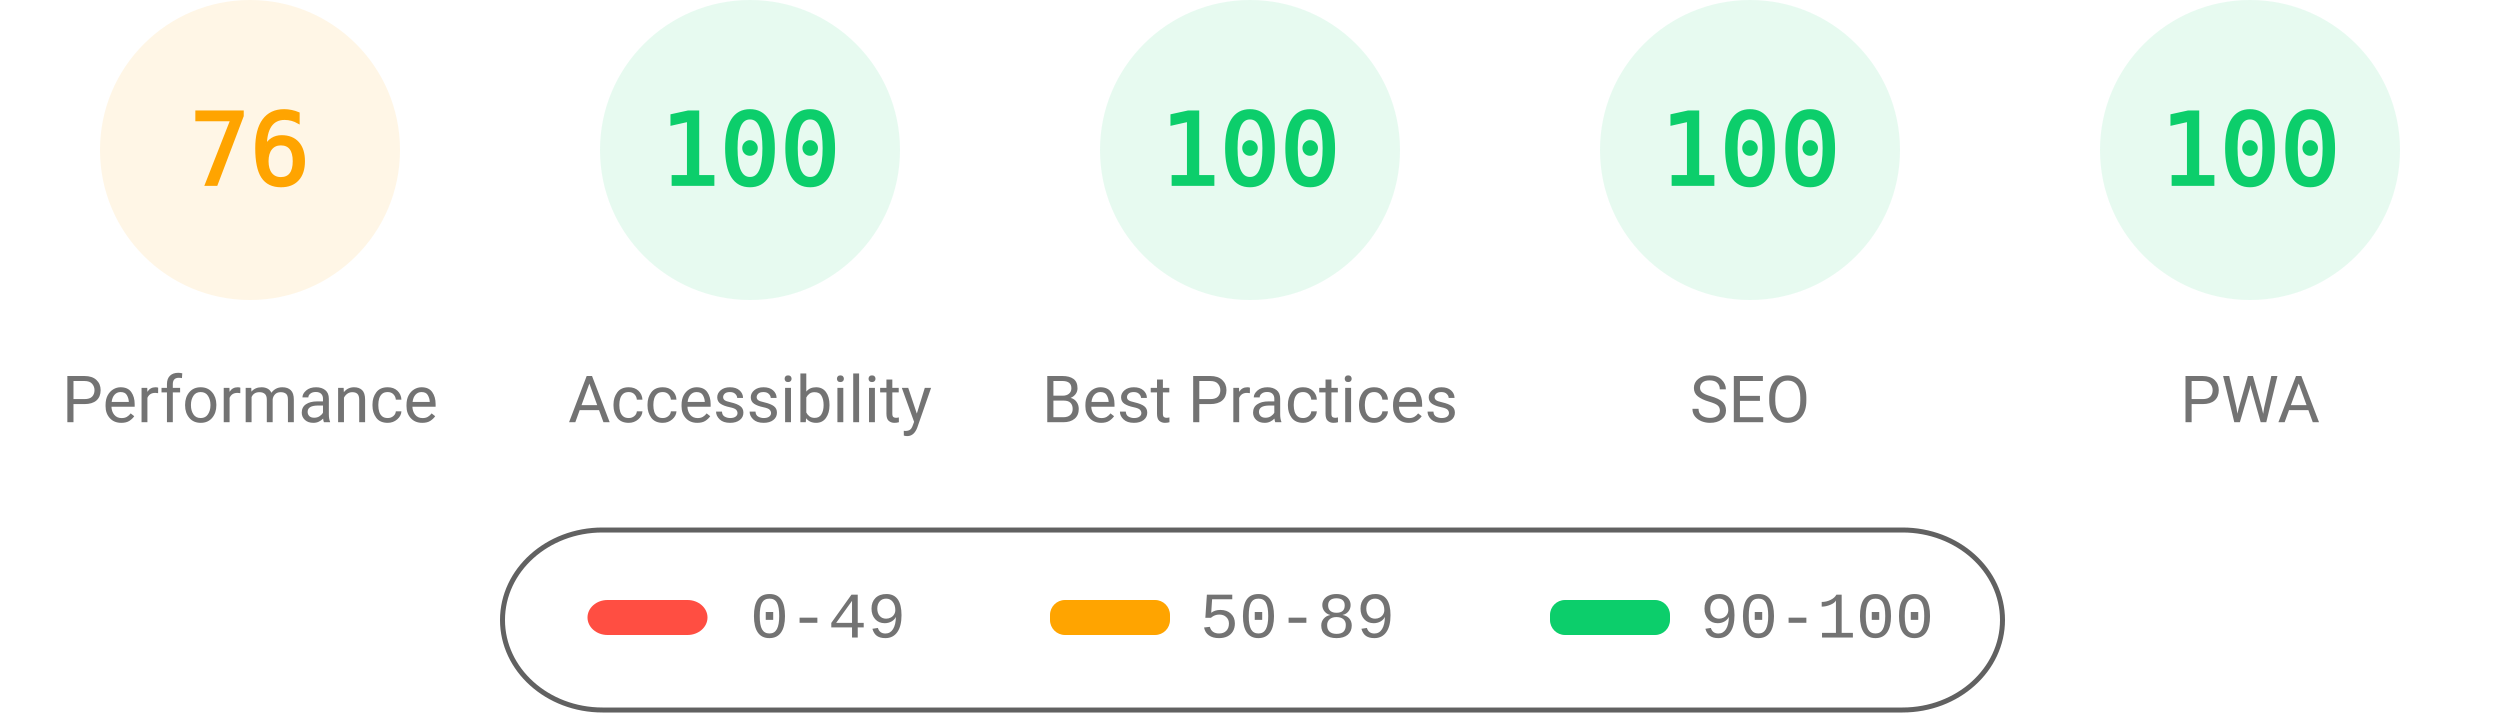
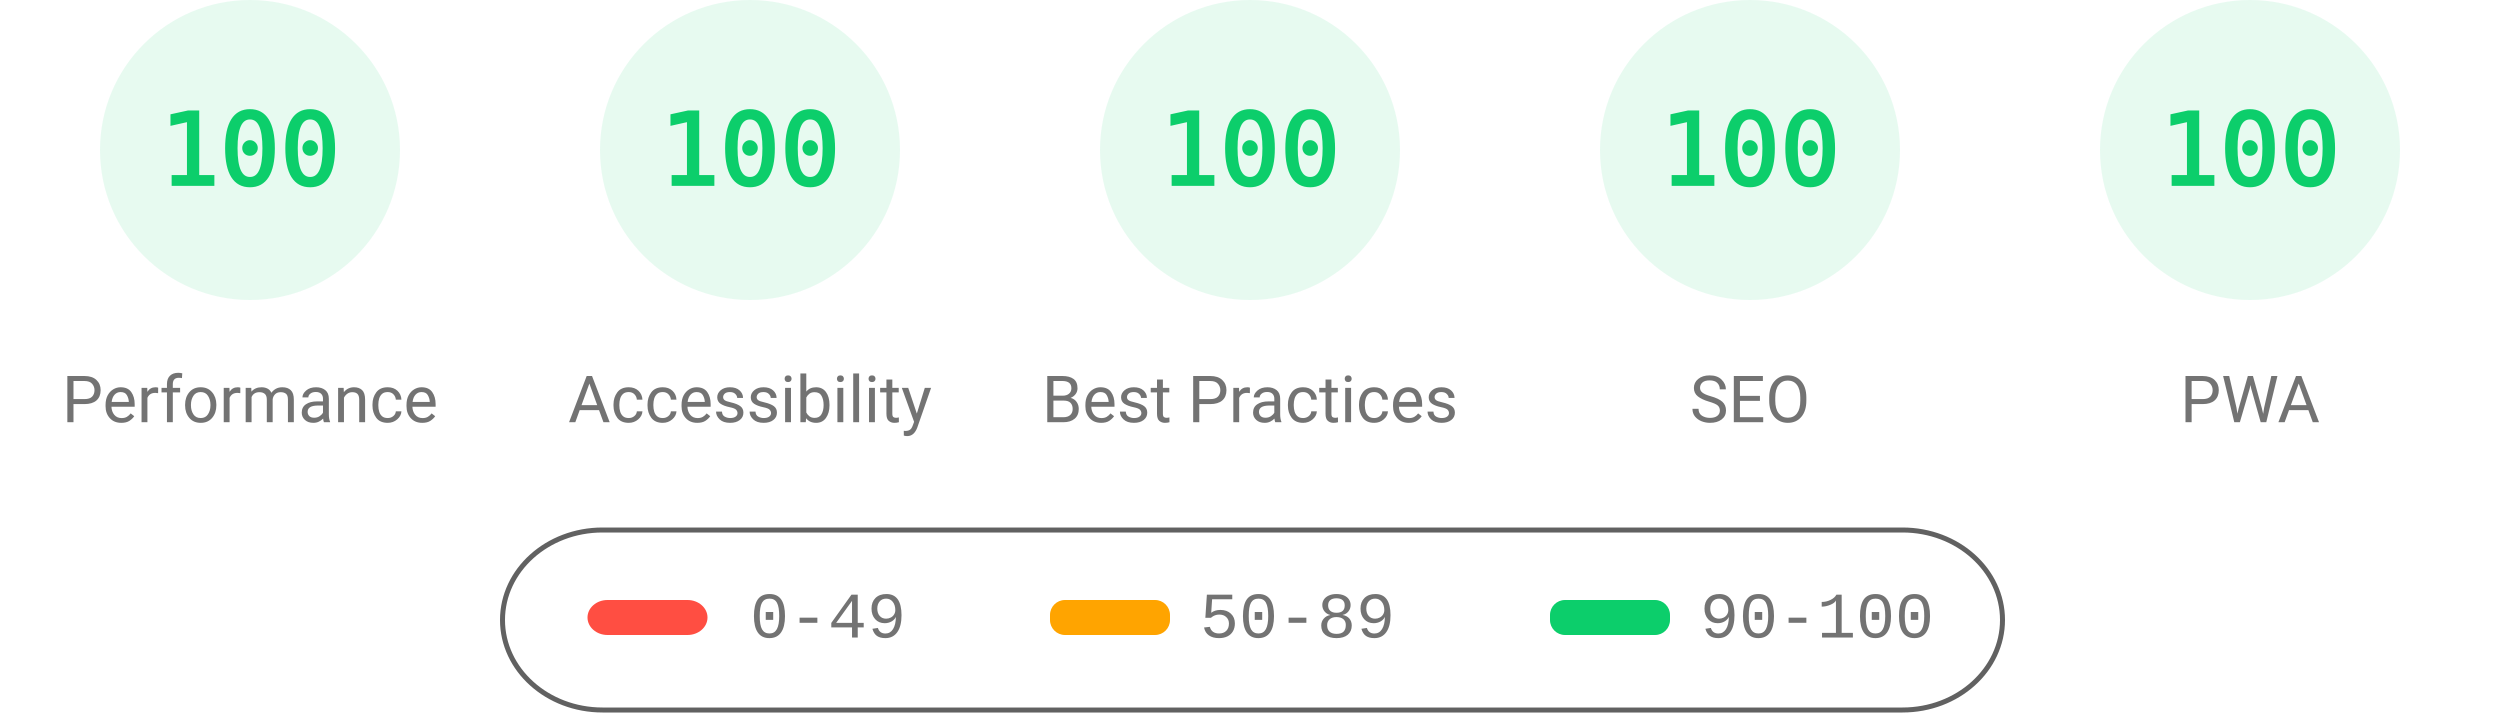
<svg xmlns="http://www.w3.org/2000/svg" fill="none" width="1000" height="285">
  <style>.gauge-base{opacity:.1}.gauge-arc{fill:none;animation-delay:250ms;stroke-linecap:round;transform:rotate(-90deg);transform-origin:100px 60px;animation:load-gauge 1s ease forwards}.guage-text{font-size:40px;font-family:monospace;text-align:center}.guage-red{color:#ff4e42;fill:#ff4e42;stroke:#ff4e42}.guage-orange{color:#ffa400;fill:#ffa400;stroke:#ffa400}.guage-green{color:#0cce6b;fill:#0cce6b;stroke:#0cce6b}.guage-undefined{color:#5c5c5c;fill:#5c5c5c;stroke:#5c5c5c}.guage-title{color:#737373;fill:#737373;stroke:none;font-size:26px;line-height:26px;font-family:Roboto,Halvetica,Arial,sans-serif}@keyframes load-gauge{from{stroke-dasharray:0 352.858}}</style>
-   <svg class="guage-div guage-perf guage-orange" viewBox="0 0 200 200" width="200" height="200">
+   <svg class="guage-div guage-perf guage-green" viewBox="0 0 200 200" width="200" height="200">
    <circle class="gauge-base" r="56" cx="100" cy="60" stroke-width="8" />
-     <circle class="gauge-arc guage-arc-1" r="56" cx="100" cy="60" stroke-width="8" style="stroke-dasharray:267.412,351.858" />
-     <text class="guage-text" x="100" y="60" alignment-baseline="central" dominant-baseline="central" text-anchor="middle">76</text>
+     <circle class="gauge-arc guage-arc-1" r="56" cx="100" cy="60" stroke-width="8" style="stroke-dasharray:351.858,351.858" />
+     <text class="guage-text" x="100" y="60" alignment-baseline="central" dominant-baseline="central" text-anchor="middle">100</text>
    <text class="guage-title" x="100" y="160" alignment-baseline="central" dominant-baseline="central" text-anchor="middle">Performance</text>
  </svg>
  <svg class="guage-div guage-acc guage-green" viewBox="0 0 200 200" width="200" height="200" x="200">
    <circle class="gauge-base" r="56" cx="100" cy="60" stroke-width="8" />
    <circle class="gauge-arc guage-arc-2" r="56" cx="100" cy="60" stroke-width="8" style="stroke-dasharray:351.858,351.858" />
    <text class="guage-text" x="100" y="60" alignment-baseline="central" dominant-baseline="central" text-anchor="middle">100</text>
    <text class="guage-title" x="100" y="160" alignment-baseline="central" dominant-baseline="central" text-anchor="middle">Accessibility</text>
  </svg>
  <svg class="guage-div guage-best guage-green" viewBox="0 0 200 200" width="200" height="200" x="400">
    <circle class="gauge-base" r="56" cx="100" cy="60" stroke-width="8" />
    <circle class="gauge-arc guage-arc-3" r="56" cx="100" cy="60" stroke-width="8" style="stroke-dasharray:351.858,351.858" />
    <text class="guage-text" x="100" y="60" alignment-baseline="central" dominant-baseline="central" text-anchor="middle">100</text>
    <text class="guage-title" x="100" y="160" alignment-baseline="central" dominant-baseline="central" text-anchor="middle">Best Practices</text>
  </svg>
  <svg class="guage-div guage-seo guage-green" viewBox="0 0 200 200" width="200" height="200" x="600">
    <circle class="gauge-base" r="56" cx="100" cy="60" stroke-width="8" />
    <circle class="gauge-arc guage-arc-4" r="56" cx="100" cy="60" stroke-width="8" style="stroke-dasharray:351.858,351.858" />
    <text class="guage-text" x="100" y="60" alignment-baseline="central" dominant-baseline="central" text-anchor="middle">100</text>
    <text class="guage-title" x="100" y="160" alignment-baseline="central" dominant-baseline="central" text-anchor="middle">SEO</text>
  </svg>
  <svg class="guage-div guage-pwa guage-green" viewBox="0 0 200 200" width="200" height="200" x="800">
    <circle class="gauge-base" r="56" cx="100" cy="60" stroke-width="8" />
    <circle class="gauge-arc guage-arc-4" r="56" cx="100" cy="60" stroke-width="8" style="stroke-dasharray:351.858,351.858" />
    <text class="guage-text" x="100" y="60" alignment-baseline="central" dominant-baseline="central" text-anchor="middle">100</text>
    <text class="guage-title" x="100" y="160" alignment-baseline="central" dominant-baseline="central" text-anchor="middle">PWA</text>
  </svg>
  <svg width="604" height="76" x="200" y="210">
    <path fill="none" id="canvas_background" d="M-1-1h604v80H-1z" />
    <rect fill-opacity="0" stroke="#616161" stroke-width="2" rx="40" id="svg_2" height="72" width="600" y="2" x="1" fill="#000" />
    <rect stroke="#000" rx="8" id="svg_3" height="14" width="48" y="30" x="35" stroke-opacity="null" stroke-width="0" fill="#ff4e42" />
    <rect stroke="#000" rx="6" id="svg_4" height="14" width="48" y="30" x="220" stroke-opacity="null" stroke-width="0" fill="#ffa400" />
    <rect stroke="#000" rx="6" id="svg_5" height="14" width="48" y="30" x="420" stroke-opacity="null" stroke-width="0" fill="#0cce6b" />
    <text xml:space="preserve" text-anchor="start" font-family="'Courier New', Courier, monospace" font-size="26" id="svg_6" y="45" x="100" stroke-opacity="null" stroke-width="0" stroke="#000" fill="#737373">0-49</text>
    <text xml:space="preserve" text-anchor="start" font-family="'Courier New', Courier, monospace" font-size="26" id="svg_7" y="45" x="280" stroke-opacity="null" stroke-width="0" stroke="#000" fill="#737373">50-89</text>
    <text xml:space="preserve" text-anchor="start" font-family="'Courier New', Courier, monospace" font-size="26" id="svg_8" y="45" x="480" stroke-opacity="null" stroke-width="0" stroke="#000" fill="#737373">90-100</text>
  </svg>
</svg>
